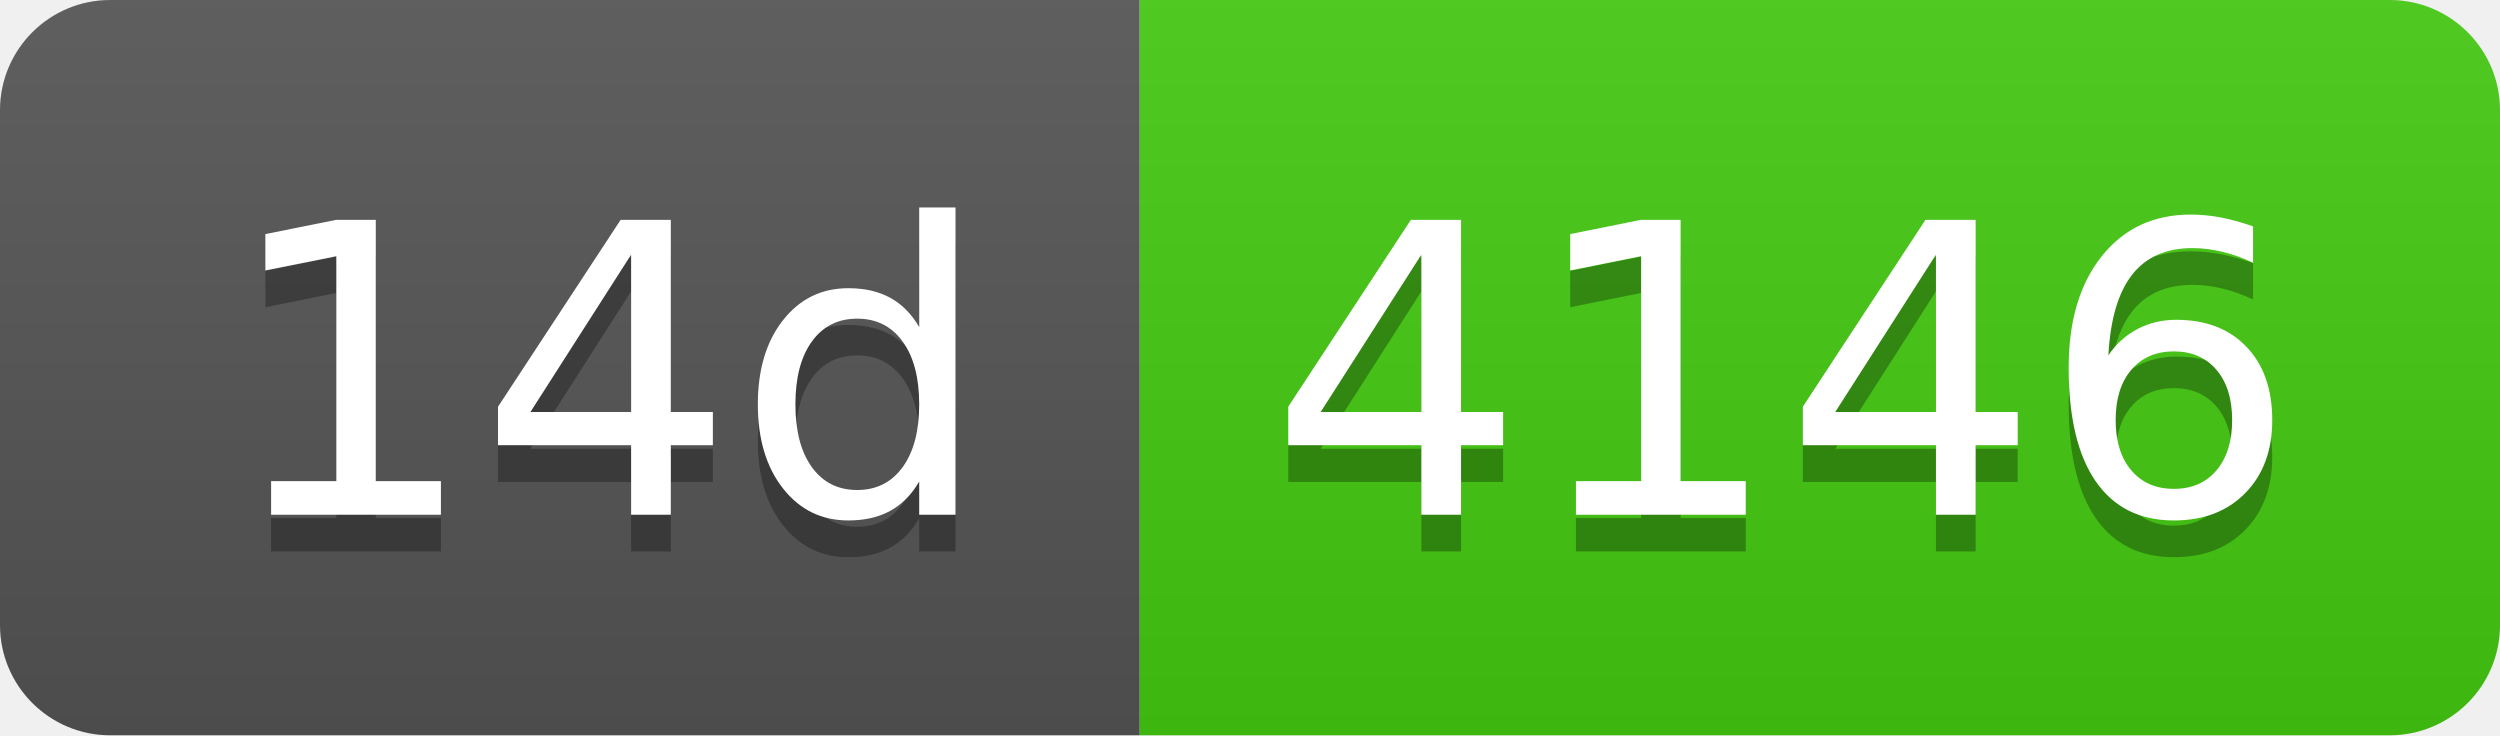
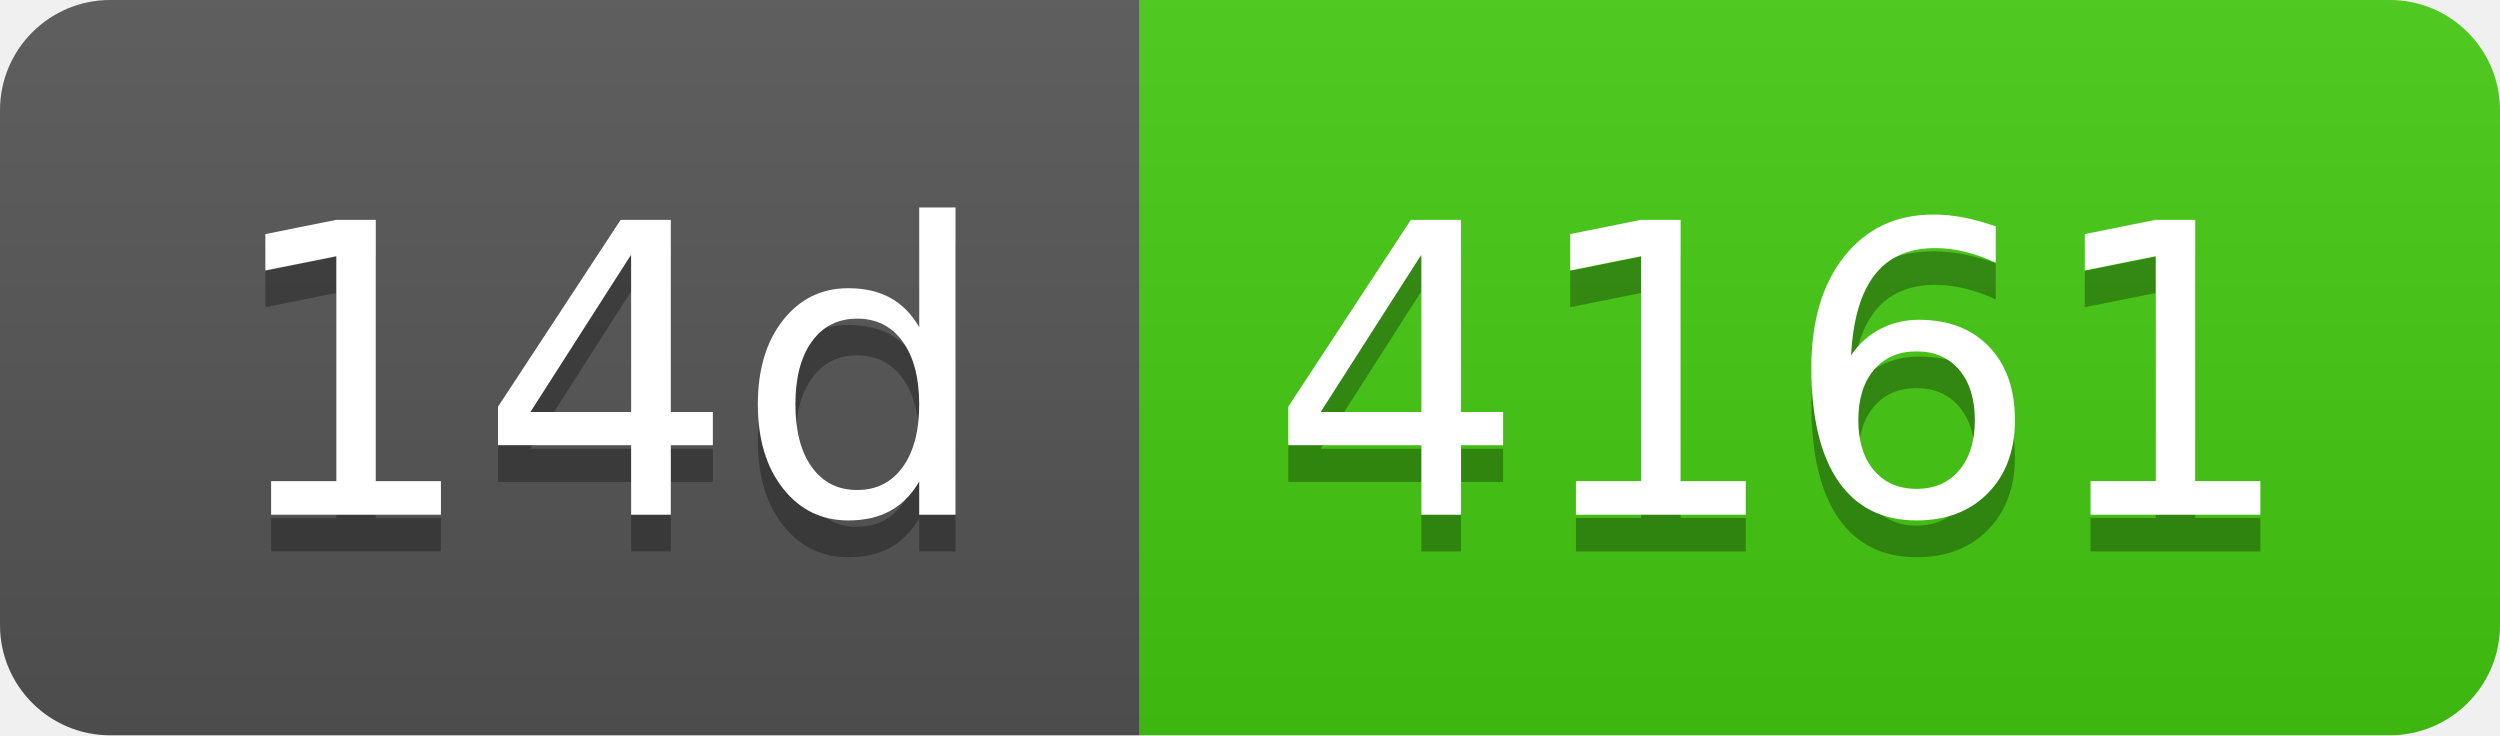
- <svg xmlns="http://www.w3.org/2000/svg" width="68" height="20" role="img" aria-label="14d: 4146">
+ <svg xmlns="http://www.w3.org/2000/svg" width="68" height="20" role="img" aria-label="14d: 4161">
  <linearGradient id="s" x2="0" y2="100%">
    <stop offset="0" stop-color="#bbb" stop-opacity=".1" />
    <stop offset="1" stop-opacity=".1" />
  </linearGradient>
  <clipPath id="r">
    <rect width="68" height="20" rx="3" fill="#fff" />
  </clipPath>
  <g clip-path="url(#r)">
    <rect width="31" height="20" fill="#555" />
    <rect x="31" width="37" height="20" fill="#4c1" />
    <rect width="68" height="20" fill="url(#s)" />
  </g>
  <g fill="#fff" text-anchor="middle" font-family="Verdana,Geneva,DejaVu Sans,sans-serif" text-rendering="geometricPrecision" font-size="110">
    <text aria-hidden="true" x="165" y="150" fill="#010101" fill-opacity=".3" transform="scale(.1)" textLength="210">14d</text>
    <text x="165" y="140" transform="scale(.1)" fill="#fff" textLength="210">14d</text>
-     <text aria-hidden="true" x="485" y="150" fill="#010101" fill-opacity=".3" transform="scale(.1)" textLength="270">4146</text>
-     <text x="485" y="140" transform="scale(.1)" fill="#fff" textLength="270">4146</text>
+     <text aria-hidden="true" x="485" y="150" fill="#010101" fill-opacity=".3" transform="scale(.1)" textLength="270">4161</text>
+     <text x="485" y="140" transform="scale(.1)" fill="#fff" textLength="270">4161</text>
  </g>
</svg>
